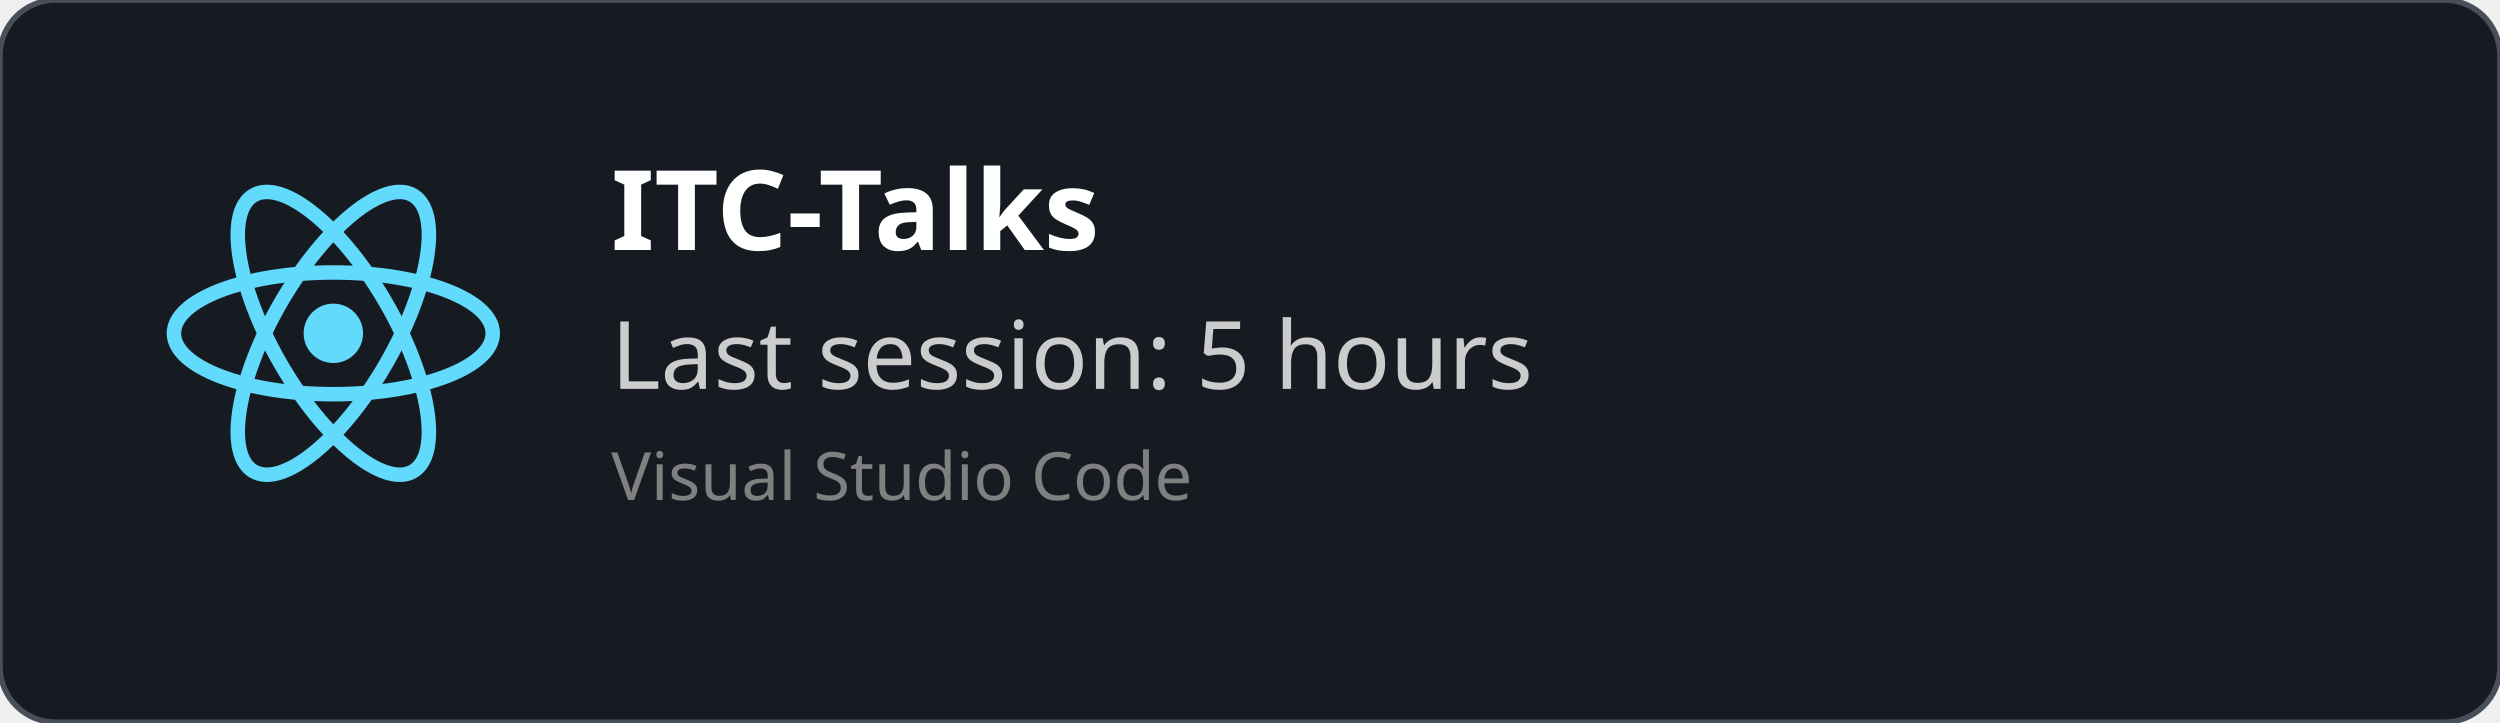
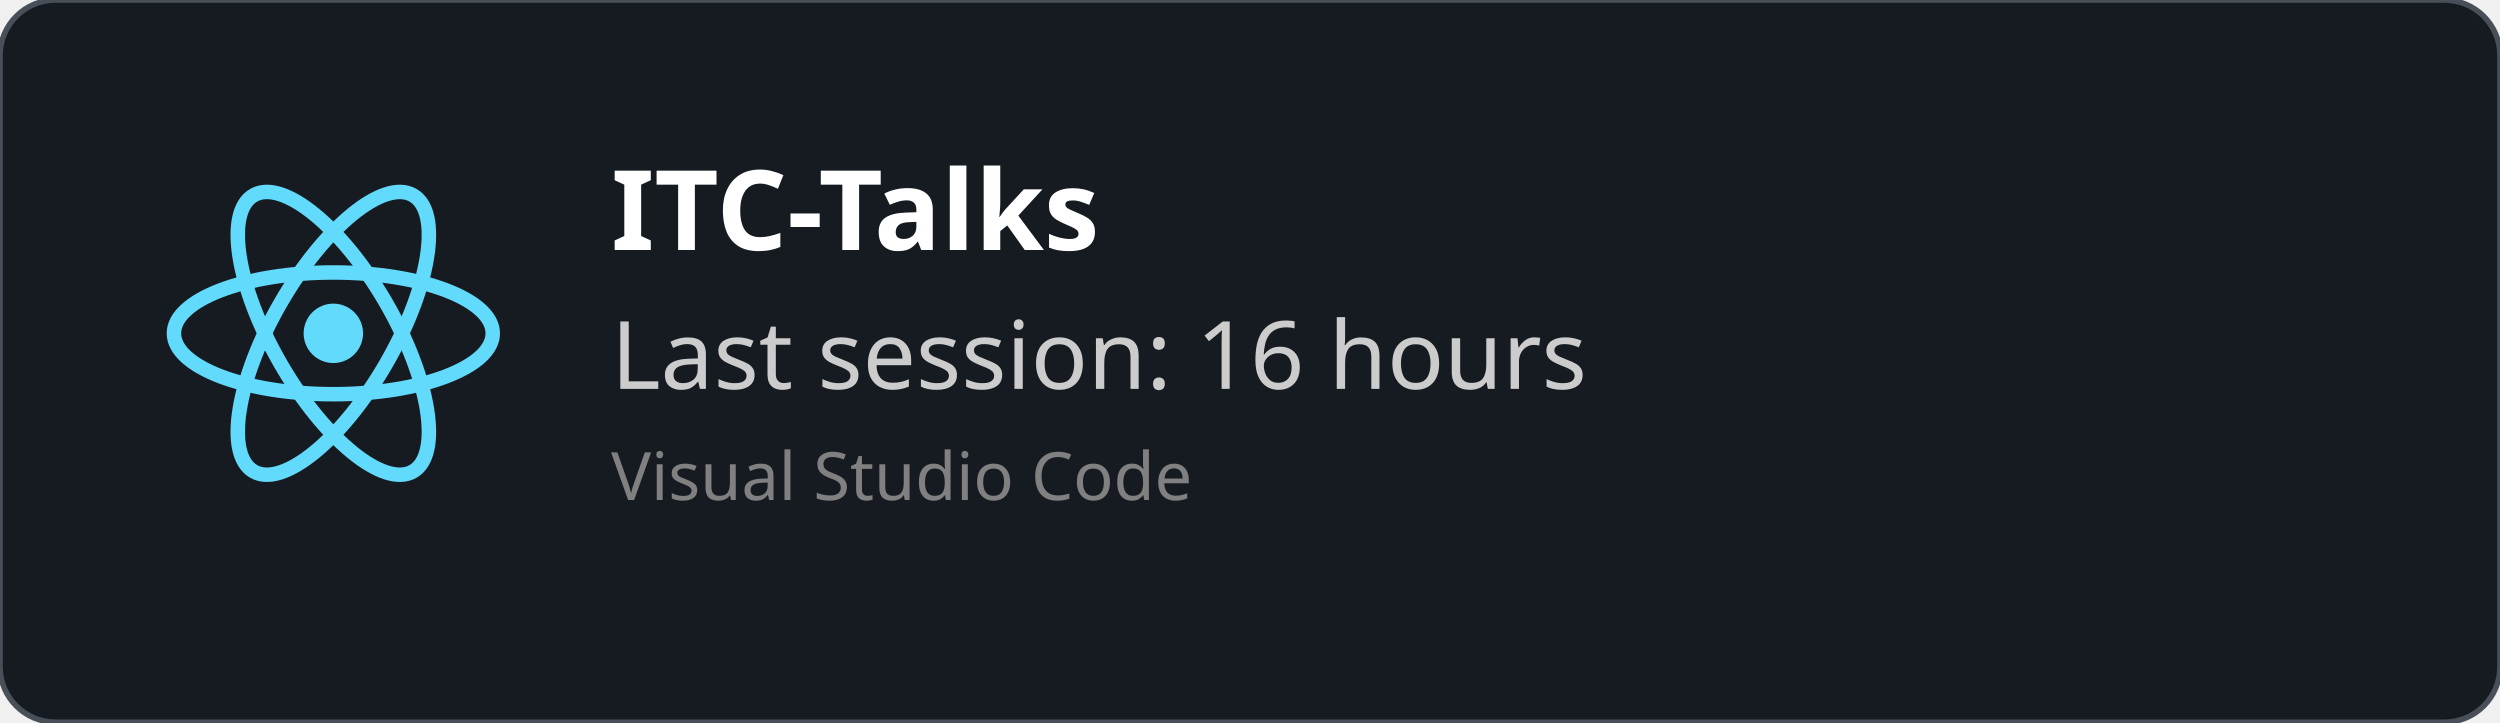
<svg xmlns="http://www.w3.org/2000/svg" width="450" height="130" viewBox="0 0 450 130" fill="none" role="img">
  <style>
    *{
        font-family: 'Segoe UI', Ubuntu, monospace
    }
    </style>
  <defs>
    <clipPath id="horizontalClip" x="20" y="20" width="500" height="200">
      <rect x="90" y="20" width="300" height="50" />
    </clipPath>
  </defs>
  <rect width="450" height="130" fill="rgba(22,27,34)" stroke="#484f58" stroke-width="1" fill-opacity="1" stroke-opacity="1" x="0" y="0" rx="10px" ry="10px">
    </rect>
  <svg height="60" width="60" x="30" y="30" viewBox="-11.5 -10.232 23 20.463">
    <circle cx="0" cy="0" r="2.05" fill="#61dafb" />
    <g stroke="#61dafb" stroke-width="1" fill="none">
      <ellipse rx="11" ry="4.2" />
      <ellipse rx="11" ry="4.2" transform="rotate(60)" />
      <ellipse rx="11" ry="4.2" transform="rotate(120)" />
    </g>
  </svg>
  <text x="110" y="45" font-size="20" clip-path="url(#horizontalClip)" font-weight="bold" font-family="Ubuntu" fill="white">
    ITC-Talks
    </text>
  <text x="110" y="70" font-size="17px" font-family="Ubuntu" fill="#ccc">
-     Last session: 5 hours
+     Last session: 16 hours
    </text>
  <text x="110" y="90" font-size="12px" font-family="Ubuntu" fill="grey">
    Visual Studio Code
    </text>
</svg>
